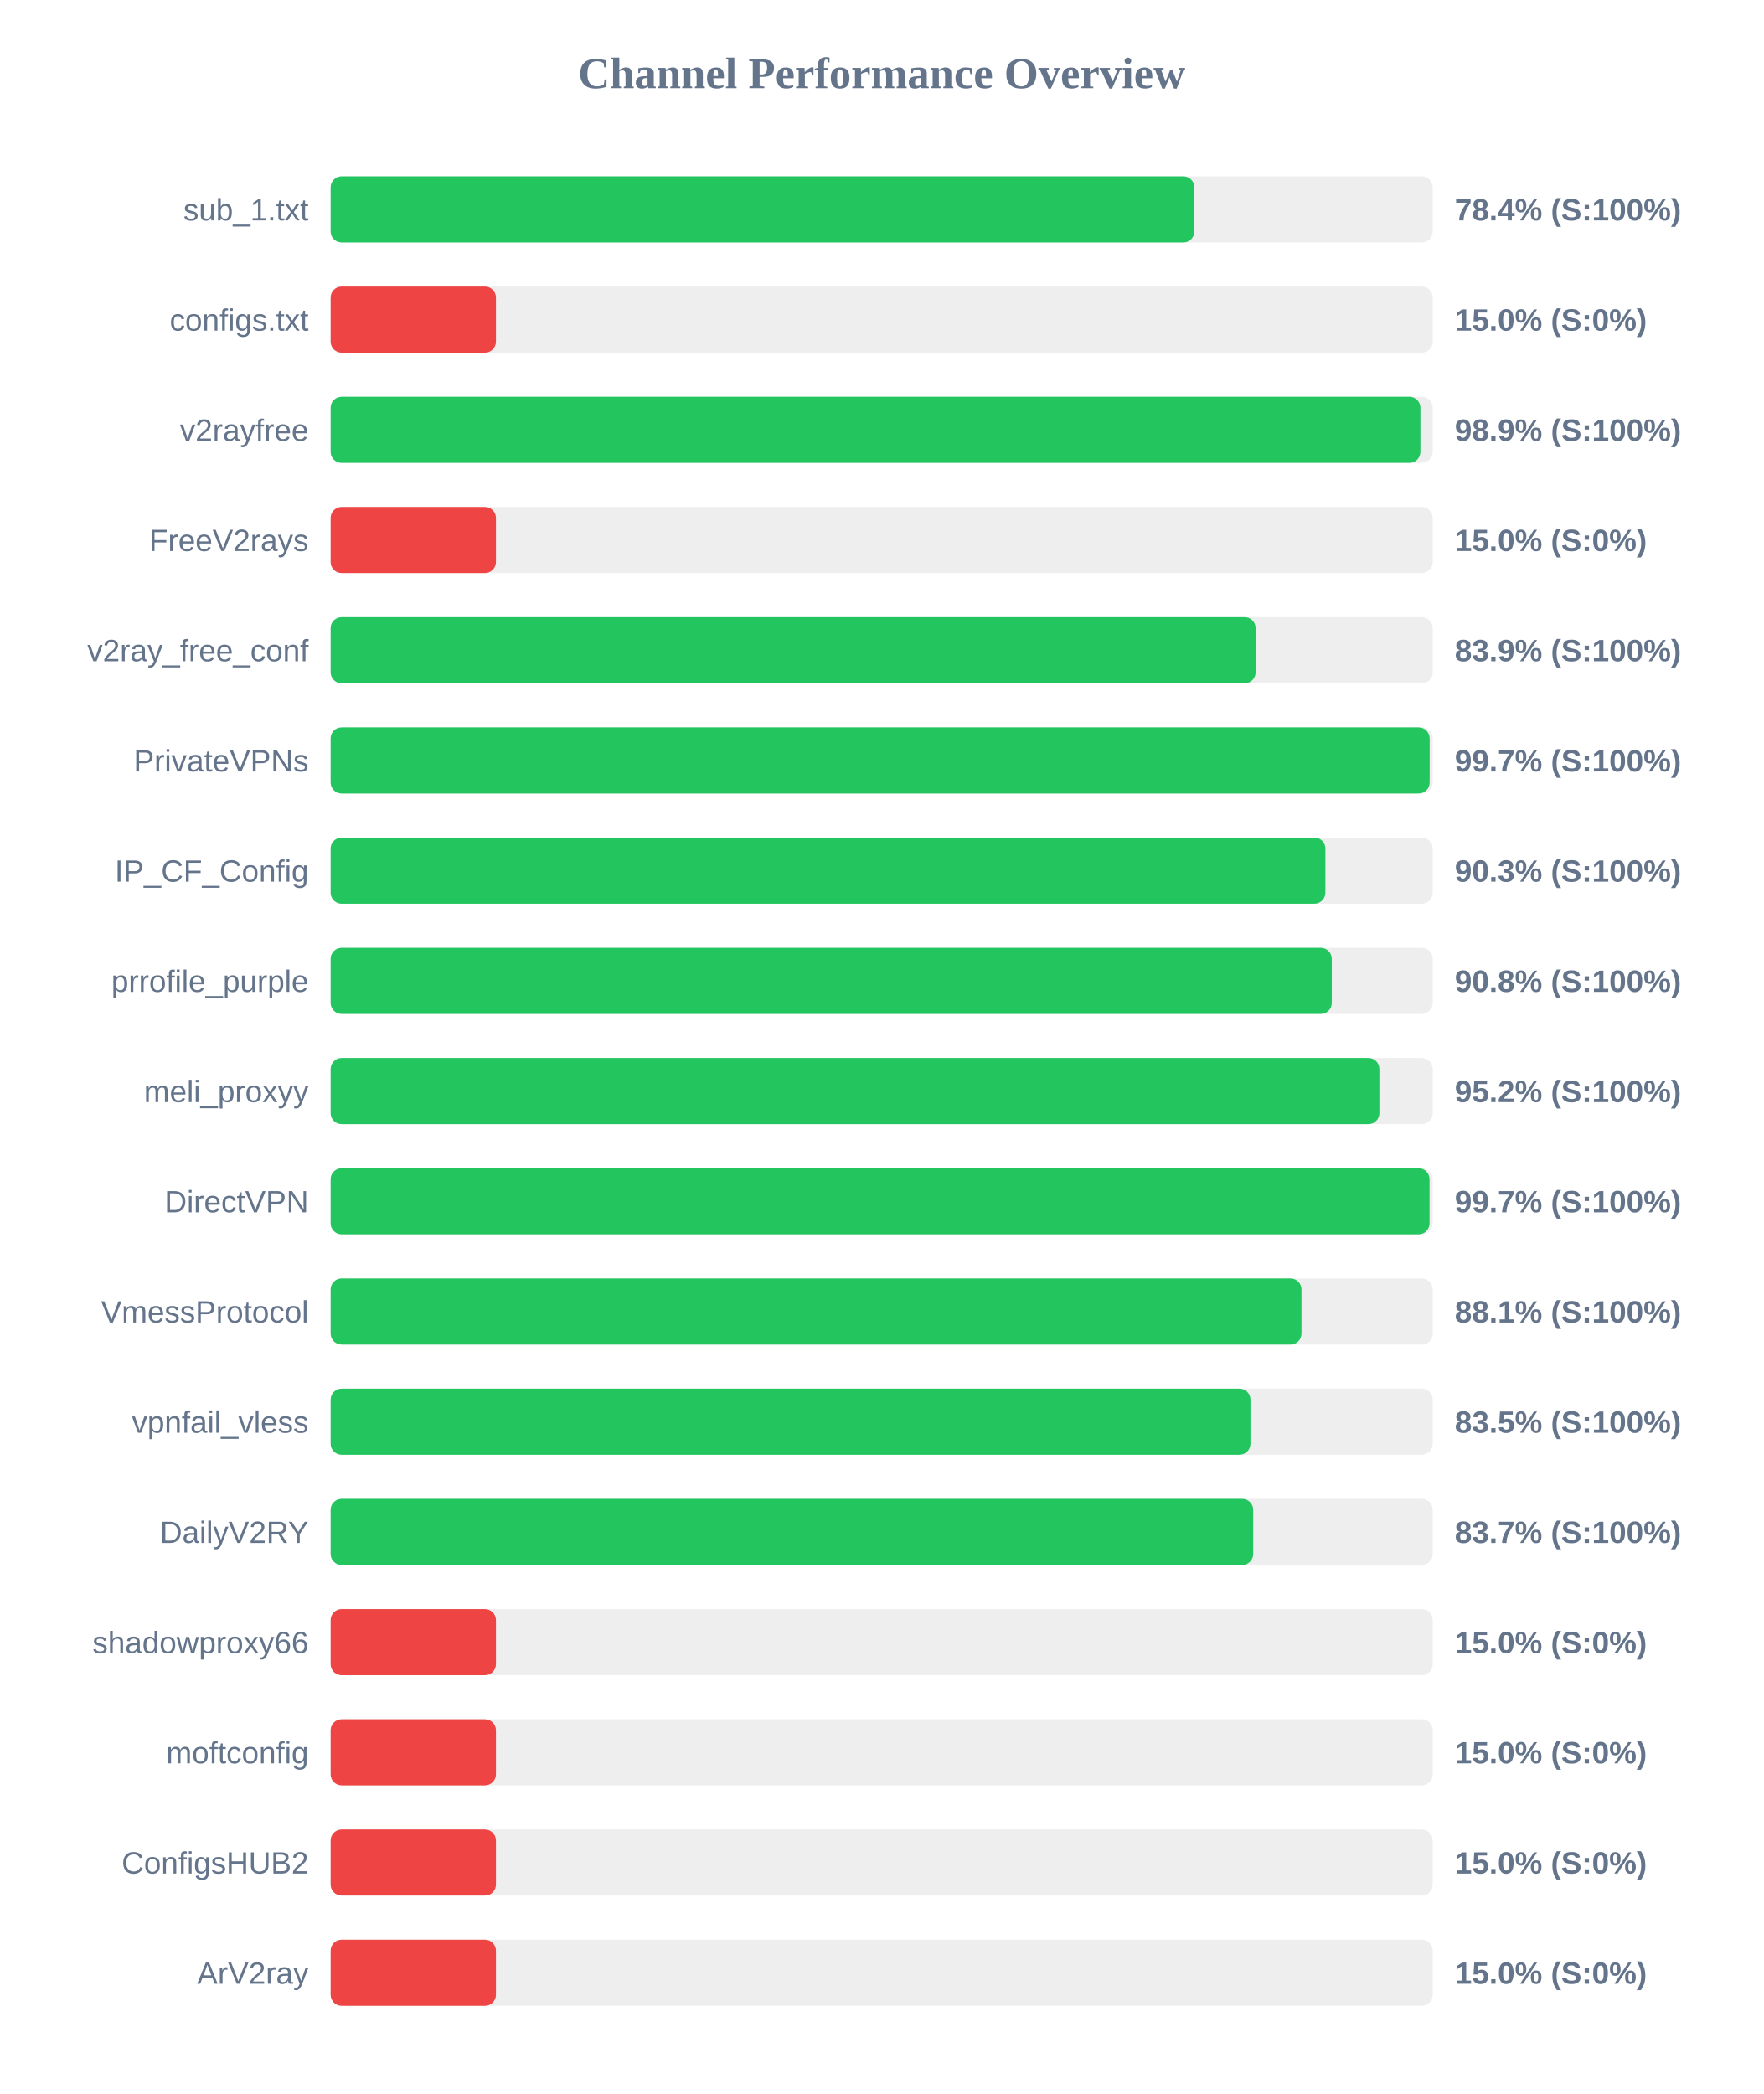
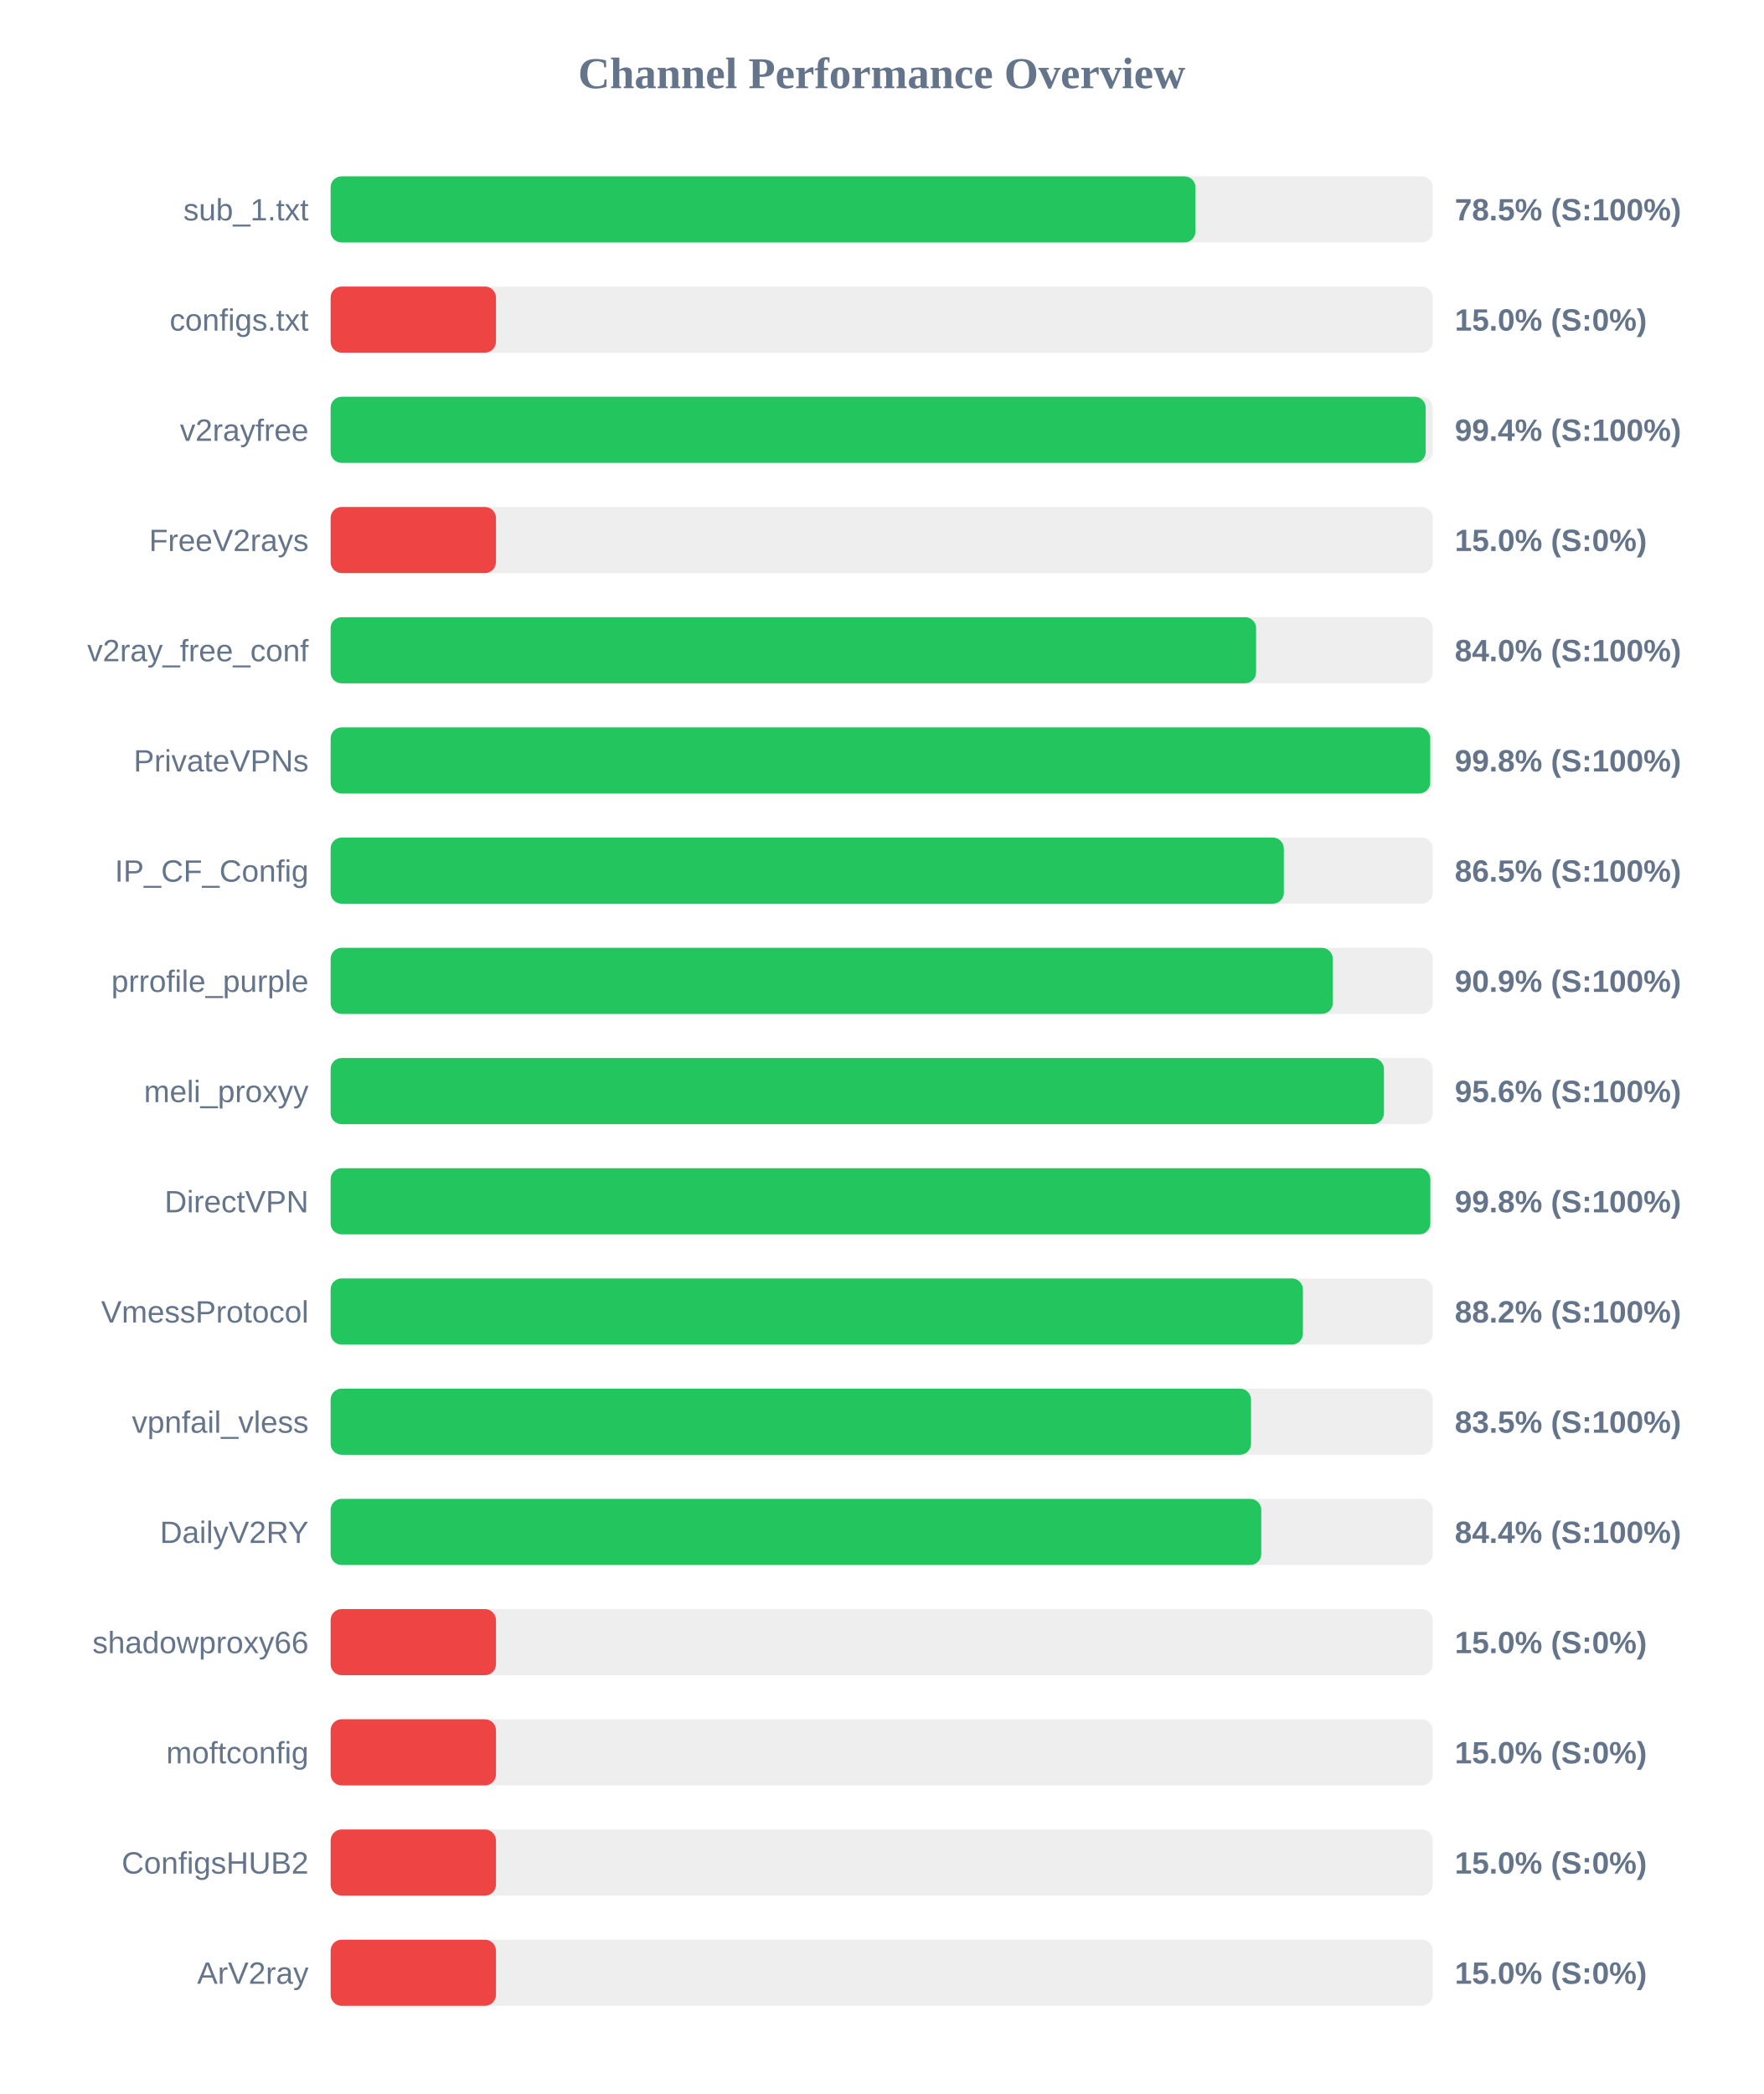
<svg xmlns="http://www.w3.org/2000/svg" width="800" height="950" version="1.1">
  <style>
        .row { font: 14px Arial; fill: #64748b; }
        .score { font: bold 14px Arial; fill: #64748b; }
    </style>
  <text x="400" y="40" text-anchor="middle" font-size="20px" font-weight="bold" fill="#64748b">Channel Performance Overview</text>
  <rect x="150" y="80" width="500" height="30" fill="#eee" rx="5" />
-   <rect x="150" y="80" width="391.85" height="30" fill="#22c55e" rx="5" />
+   <rect x="150" y="80" width="392.35" height="30" fill="#22c55e" rx="5" />
  <text x="140" y="100" text-anchor="end" class="row">sub_1.txt</text>
-   <text x="660" y="100" text-anchor="start" class="score">78.4% (S:100%)</text>
+   <text x="660" y="100" text-anchor="start" class="score">78.5% (S:100%)</text>
  <rect x="150" y="130" width="500" height="30" fill="#eee" rx="5" />
  <rect x="150" y="130" width="75.0" height="30" fill="#ef4444" rx="5" />
  <text x="140" y="150" text-anchor="end" class="row">configs.txt</text>
  <text x="660" y="150" text-anchor="start" class="score">15.0% (S:0%)</text>
  <rect x="150" y="180" width="500" height="30" fill="#eee" rx="5" />
-   <rect x="150" y="180" width="494.4" height="30" fill="#22c55e" rx="5" />
+   <rect x="150" y="180" width="496.8" height="30" fill="#22c55e" rx="5" />
  <text x="140" y="200" text-anchor="end" class="row">v2rayfree</text>
-   <text x="660" y="200" text-anchor="start" class="score">98.9% (S:100%)</text>
+   <text x="660" y="200" text-anchor="start" class="score">99.4% (S:100%)</text>
  <rect x="150" y="230" width="500" height="30" fill="#eee" rx="5" />
  <rect x="150" y="230" width="75.0" height="30" fill="#ef4444" rx="5" />
  <text x="140" y="250" text-anchor="end" class="row">FreeV2rays</text>
  <text x="660" y="250" text-anchor="start" class="score">15.0% (S:0%)</text>
  <rect x="150" y="280" width="500" height="30" fill="#eee" rx="5" />
-   <rect x="150" y="280" width="419.65" height="30" fill="#22c55e" rx="5" />
+   <rect x="150" y="280" width="419.85" height="30" fill="#22c55e" rx="5" />
  <text x="140" y="300" text-anchor="end" class="row">v2ray_free_conf</text>
-   <text x="660" y="300" text-anchor="start" class="score">83.9% (S:100%)</text>
+   <text x="660" y="300" text-anchor="start" class="score">84.0% (S:100%)</text>
  <rect x="150" y="330" width="500" height="30" fill="#eee" rx="5" />
-   <rect x="150" y="330" width="498.6" height="30" fill="#22c55e" rx="5" />
+   <rect x="150" y="330" width="498.85" height="30" fill="#22c55e" rx="5" />
  <text x="140" y="350" text-anchor="end" class="row">PrivateVPNs</text>
-   <text x="660" y="350" text-anchor="start" class="score">99.7% (S:100%)</text>
+   <text x="660" y="350" text-anchor="start" class="score">99.8% (S:100%)</text>
  <rect x="150" y="380" width="500" height="30" fill="#eee" rx="5" />
-   <rect x="150" y="380" width="451.3" height="30" fill="#22c55e" rx="5" />
+   <rect x="150" y="380" width="432.45" height="30" fill="#22c55e" rx="5" />
  <text x="140" y="400" text-anchor="end" class="row">IP_CF_Config</text>
-   <text x="660" y="400" text-anchor="start" class="score">90.3% (S:100%)</text>
+   <text x="660" y="400" text-anchor="start" class="score">86.5% (S:100%)</text>
  <rect x="150" y="430" width="500" height="30" fill="#eee" rx="5" />
-   <rect x="150" y="430" width="454.2" height="30" fill="#22c55e" rx="5" />
+   <rect x="150" y="430" width="454.65" height="30" fill="#22c55e" rx="5" />
  <text x="140" y="450" text-anchor="end" class="row">prrofile_purple</text>
-   <text x="660" y="450" text-anchor="start" class="score">90.8% (S:100%)</text>
+   <text x="660" y="450" text-anchor="start" class="score">90.9% (S:100%)</text>
  <rect x="150" y="480" width="500" height="30" fill="#eee" rx="5" />
-   <rect x="150" y="480" width="475.8" height="30" fill="#22c55e" rx="5" />
+   <rect x="150" y="480" width="477.85" height="30" fill="#22c55e" rx="5" />
  <text x="140" y="500" text-anchor="end" class="row">meli_proxyy</text>
-   <text x="660" y="500" text-anchor="start" class="score">95.2% (S:100%)</text>
+   <text x="660" y="500" text-anchor="start" class="score">95.6% (S:100%)</text>
  <rect x="150" y="530" width="500" height="30" fill="#eee" rx="5" />
-   <rect x="150" y="530" width="498.55" height="30" fill="#22c55e" rx="5" />
+   <rect x="150" y="530" width="498.9" height="30" fill="#22c55e" rx="5" />
  <text x="140" y="550" text-anchor="end" class="row">DirectVPN</text>
-   <text x="660" y="550" text-anchor="start" class="score">99.7% (S:100%)</text>
+   <text x="660" y="550" text-anchor="start" class="score">99.8% (S:100%)</text>
  <rect x="150" y="580" width="500" height="30" fill="#eee" rx="5" />
-   <rect x="150" y="580" width="440.45" height="30" fill="#22c55e" rx="5" />
+   <rect x="150" y="580" width="441.1" height="30" fill="#22c55e" rx="5" />
  <text x="140" y="600" text-anchor="end" class="row">VmessProtocol</text>
-   <text x="660" y="600" text-anchor="start" class="score">88.1% (S:100%)</text>
+   <text x="660" y="600" text-anchor="start" class="score">88.2% (S:100%)</text>
  <rect x="150" y="630" width="500" height="30" fill="#eee" rx="5" />
-   <rect x="150" y="630" width="417.3" height="30" fill="#22c55e" rx="5" />
+   <rect x="150" y="630" width="417.55" height="30" fill="#22c55e" rx="5" />
  <text x="140" y="650" text-anchor="end" class="row">vpnfail_vless</text>
  <text x="660" y="650" text-anchor="start" class="score">83.5% (S:100%)</text>
  <rect x="150" y="680" width="500" height="30" fill="#eee" rx="5" />
-   <rect x="150" y="680" width="418.55" height="30" fill="#22c55e" rx="5" />
+   <rect x="150" y="680" width="422.2" height="30" fill="#22c55e" rx="5" />
  <text x="140" y="700" text-anchor="end" class="row">DailyV2RY</text>
-   <text x="660" y="700" text-anchor="start" class="score">83.7% (S:100%)</text>
+   <text x="660" y="700" text-anchor="start" class="score">84.4% (S:100%)</text>
  <rect x="150" y="730" width="500" height="30" fill="#eee" rx="5" />
  <rect x="150" y="730" width="75.0" height="30" fill="#ef4444" rx="5" />
  <text x="140" y="750" text-anchor="end" class="row">shadowproxy66</text>
  <text x="660" y="750" text-anchor="start" class="score">15.0% (S:0%)</text>
  <rect x="150" y="780" width="500" height="30" fill="#eee" rx="5" />
  <rect x="150" y="780" width="75.0" height="30" fill="#ef4444" rx="5" />
  <text x="140" y="800" text-anchor="end" class="row">moftconfig</text>
  <text x="660" y="800" text-anchor="start" class="score">15.0% (S:0%)</text>
  <rect x="150" y="830" width="500" height="30" fill="#eee" rx="5" />
  <rect x="150" y="830" width="75.0" height="30" fill="#ef4444" rx="5" />
  <text x="140" y="850" text-anchor="end" class="row">ConfigsHUB2</text>
  <text x="660" y="850" text-anchor="start" class="score">15.0% (S:0%)</text>
  <rect x="150" y="880" width="500" height="30" fill="#eee" rx="5" />
  <rect x="150" y="880" width="75.0" height="30" fill="#ef4444" rx="5" />
  <text x="140" y="900" text-anchor="end" class="row">ArV2ray</text>
  <text x="660" y="900" text-anchor="start" class="score">15.0% (S:0%)</text>
</svg>
